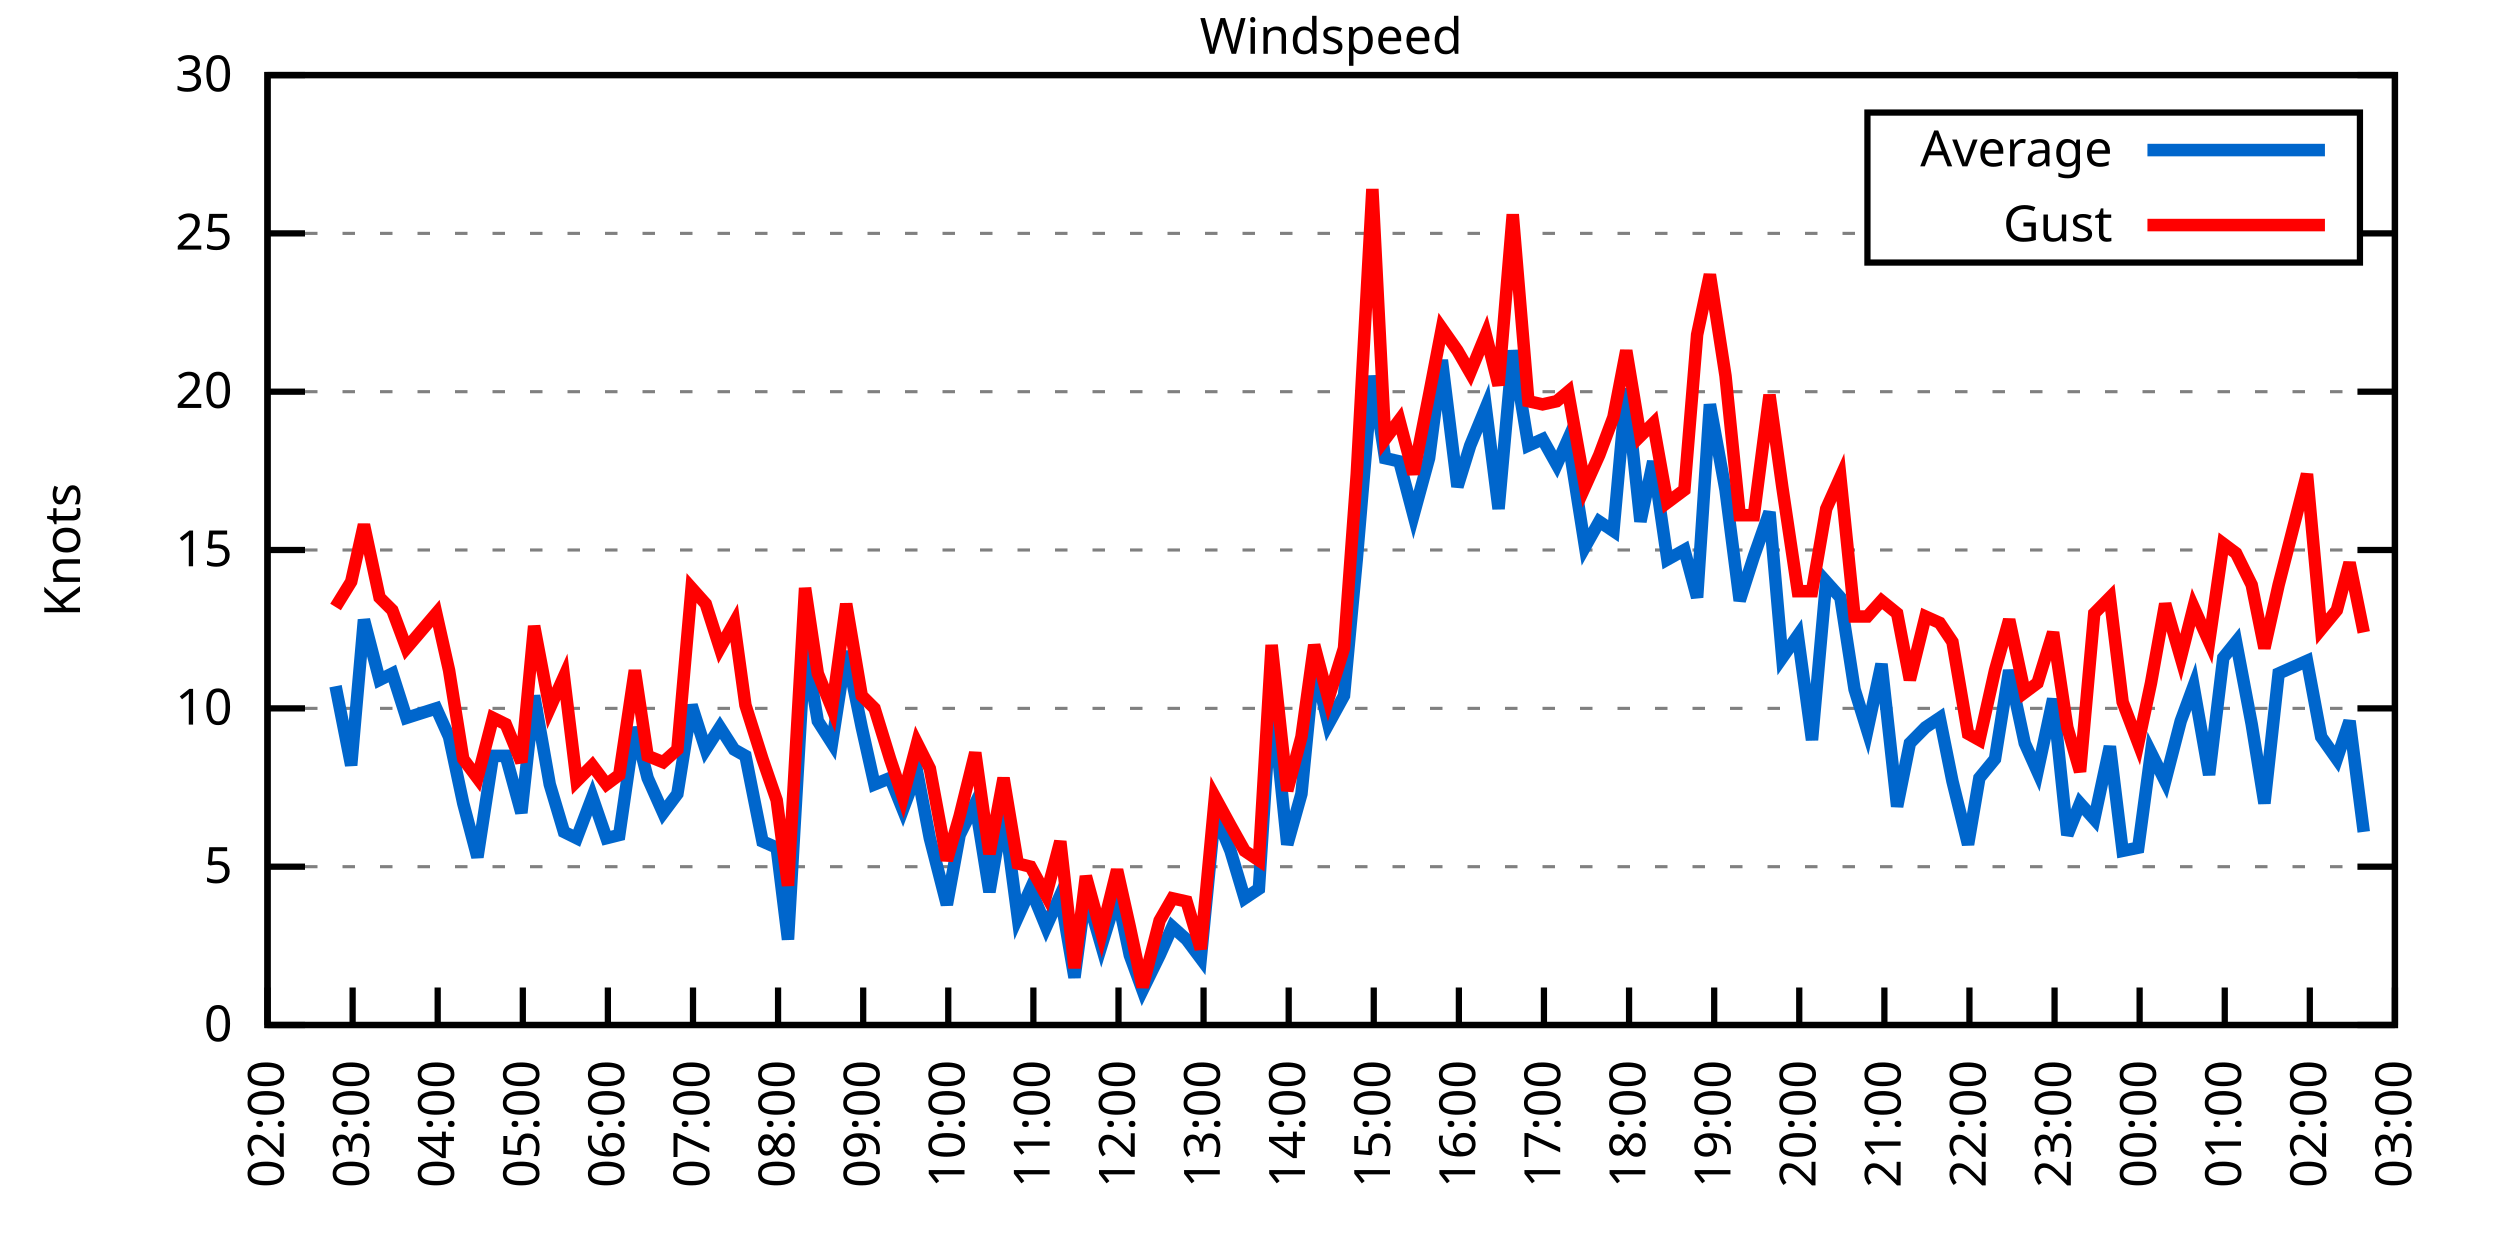
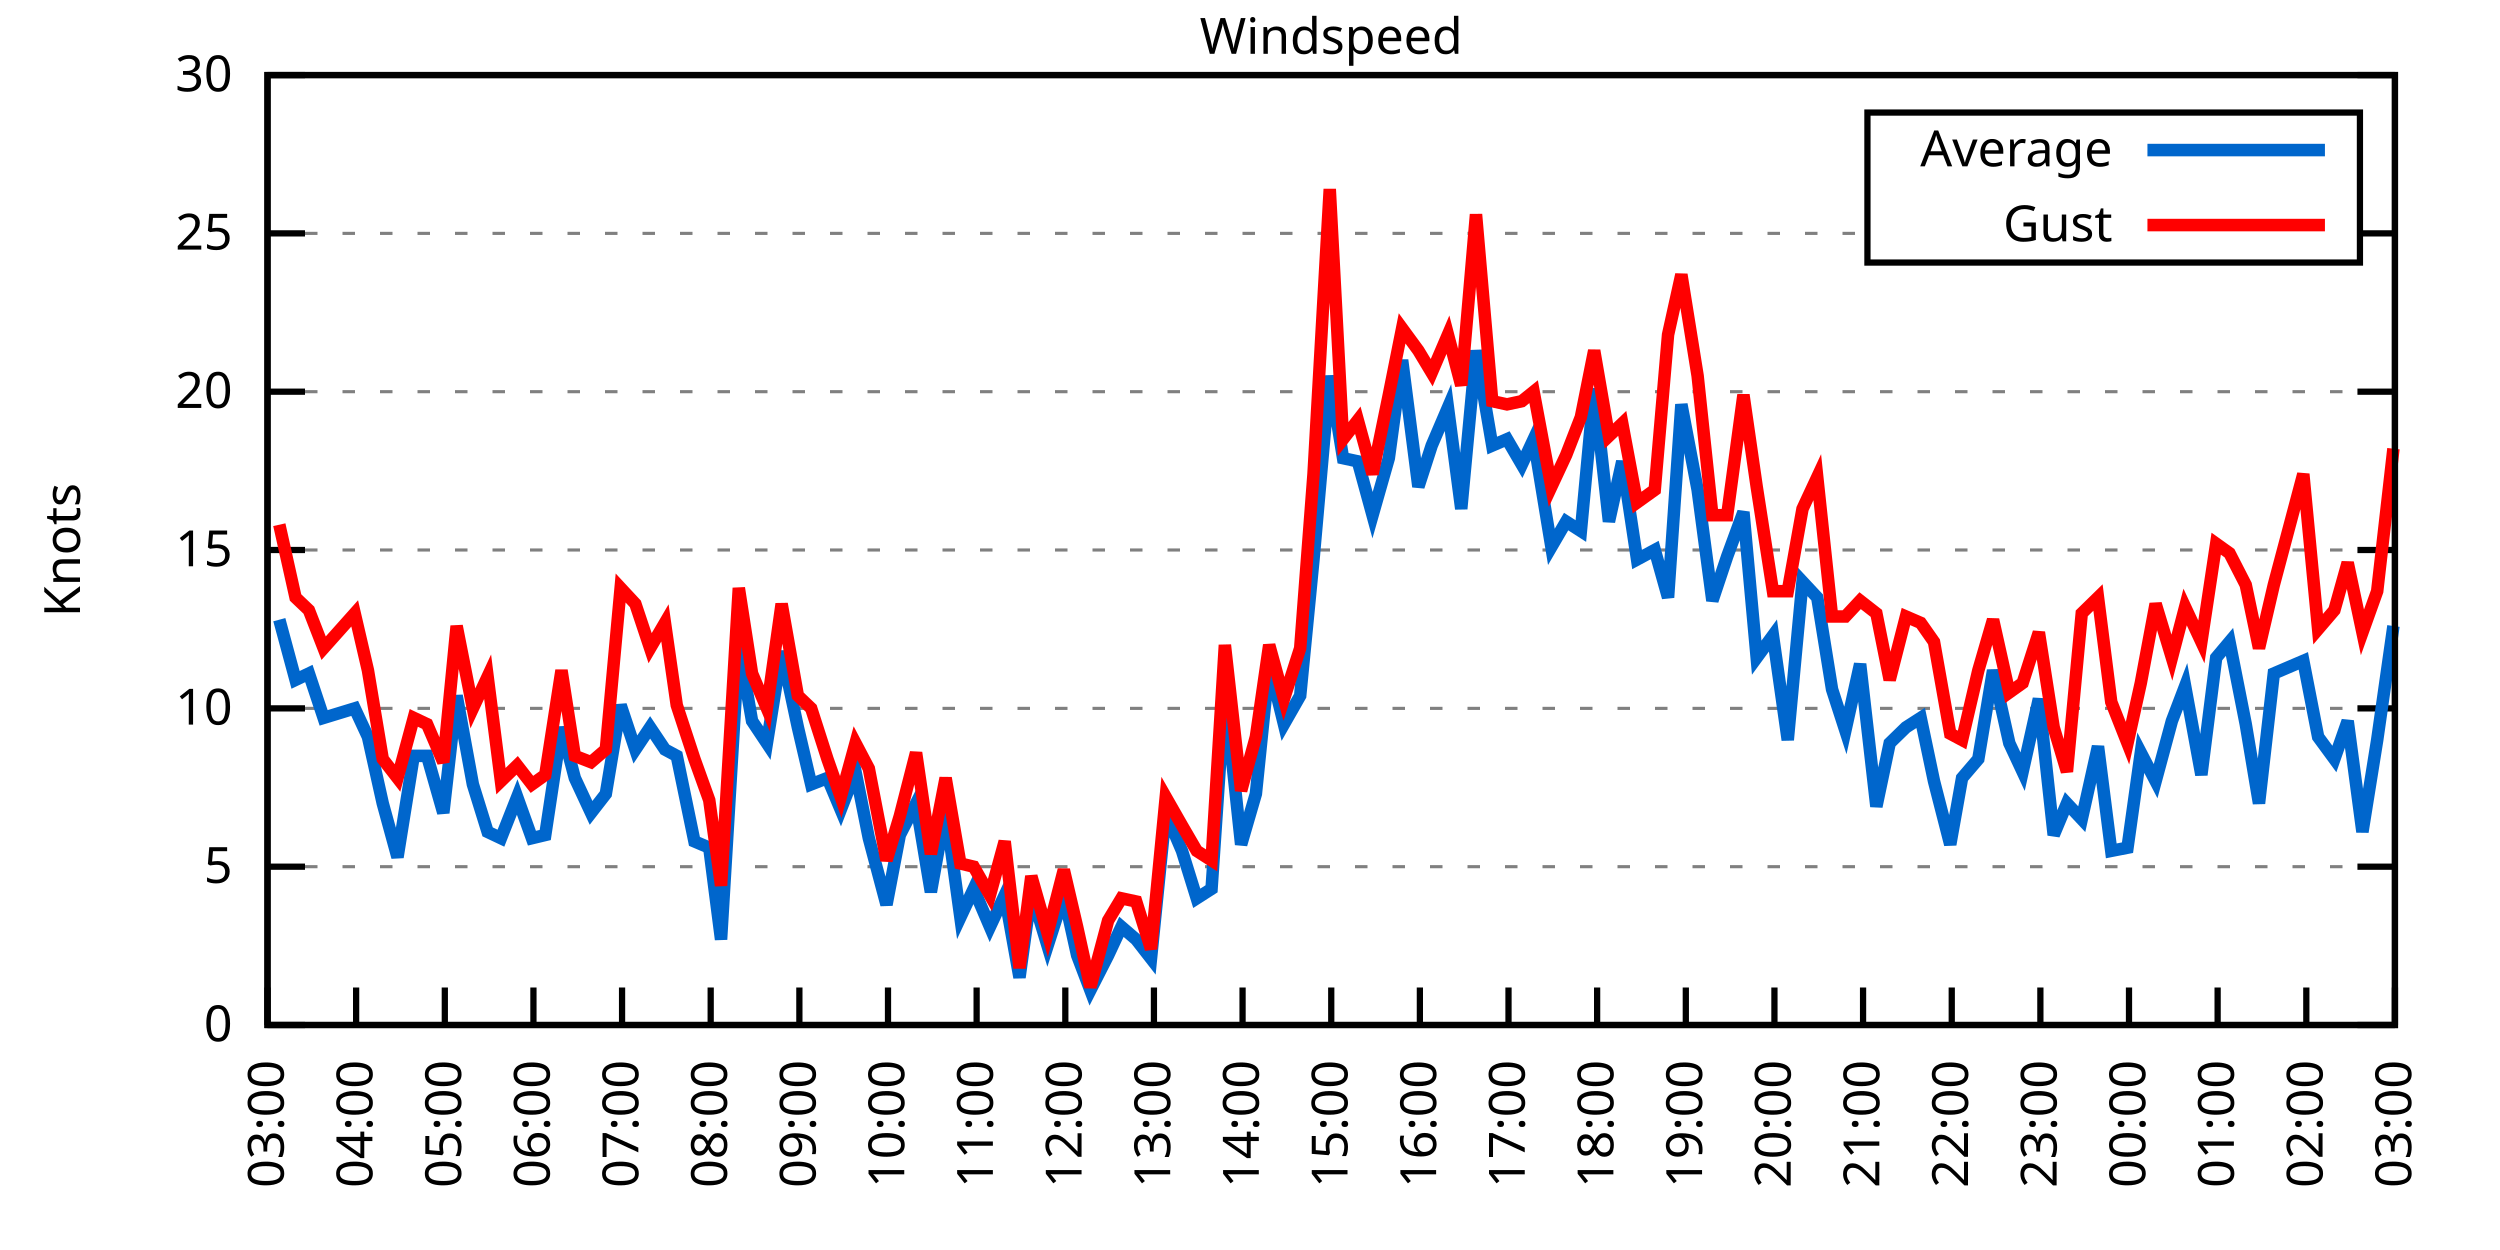
<svg xmlns="http://www.w3.org/2000/svg" xmlns:xlink="http://www.w3.org/1999/xlink" width="400" height="200" viewBox="0 0 400 200">
  <g id="gnuplot_canvas">
    <rect x="0" y="0" width="400" height="200" fill="none" />
    <defs>
      <circle id="gpDot" r="0.5" stroke-width="0.5" stroke="currentColor" />
      <path id="gpPt0" stroke-width="0.333" stroke="currentColor" d="M-1,0 h2 M0,-1 v2" />
      <path id="gpPt1" stroke-width="0.333" stroke="currentColor" d="M-1,-1 L1,1 M1,-1 L-1,1" />
      <path id="gpPt2" stroke-width="0.333" stroke="currentColor" d="M-1,0 L1,0 M0,-1 L0,1 M-1,-1 L1,1 M-1,1 L1,-1" />
      <rect id="gpPt3" stroke-width="0.333" stroke="currentColor" x="-1" y="-1" width="2" height="2" />
      <rect id="gpPt4" stroke-width="0.333" stroke="currentColor" fill="currentColor" x="-1" y="-1" width="2" height="2" />
      <circle id="gpPt5" stroke-width="0.333" stroke="currentColor" cx="0" cy="0" r="1" />
      <use xlink:href="#gpPt5" id="gpPt6" fill="currentColor" stroke="none" />
      <path id="gpPt7" stroke-width="0.333" stroke="currentColor" d="M0,-1.33 L-1.33,0.67 L1.33,0.67 z" />
      <use xlink:href="#gpPt7" id="gpPt8" fill="currentColor" stroke="none" />
      <use xlink:href="#gpPt7" id="gpPt9" stroke="currentColor" transform="rotate(180)" />
      <use xlink:href="#gpPt9" id="gpPt10" fill="currentColor" stroke="none" />
      <use xlink:href="#gpPt3" id="gpPt11" stroke="currentColor" transform="rotate(45)" />
      <use xlink:href="#gpPt11" id="gpPt12" fill="currentColor" stroke="none" />
      <path id="gpPt13" stroke-width="0.333" stroke="currentColor" d="M0,1.330 L1.265,0.411 L0.782,-1.067 L-0.782,-1.076 L-1.265,0.411 z" />
      <use xlink:href="#gpPt13" id="gpPt14" fill="currentColor" stroke="none" />
      <filter id="textbox" filterUnits="objectBoundingBox" x="0" y="0" height="1" width="1">
        <feFlood flood-color="white" flood-opacity="1" result="bgnd" />
        <feComposite in="SourceGraphic" in2="bgnd" operator="atop" />
      </filter>
      <filter id="greybox" filterUnits="objectBoundingBox" x="0" y="0" height="1" width="1">
        <feFlood flood-color="lightgrey" flood-opacity="1" result="grey" />
        <feComposite in="SourceGraphic" in2="grey" operator="atop" />
      </filter>
    </defs>
    <g fill="none" color="white" stroke="currentColor" stroke-width="1.00" stroke-linecap="butt" stroke-linejoin="miter">
</g>
    <g fill="none" color="black" stroke="currentColor" stroke-width="1.00" stroke-linecap="butt" stroke-linejoin="miter">
      <g stroke="none" shape-rendering="crispEdges">
        <polygon fill="rgb(255, 255, 255)" points="42.80,164.00 383.18,164.00 383.18,12.02 42.80,12.02 " />
      </g>
    </g>
    <g fill="none" color="black" stroke="currentColor" stroke-width="1.00" stroke-linecap="butt" stroke-linejoin="miter">
</g>
    <g fill="none" color="black" stroke="black" stroke-width="0.50" stroke-linecap="butt" stroke-linejoin="miter">
</g>
    <g fill="none" color="gray" stroke="currentColor" stroke-width="0.50" stroke-linecap="butt" stroke-linejoin="miter">
      <path stroke="gray" stroke-dasharray="2,4" class="gridline" d="M42.80,164.00 L383.19,164.00  " />
    </g>
    <g fill="none" color="gray" stroke="gray" stroke-width="1.00" stroke-linecap="butt" stroke-linejoin="miter">
</g>
    <g fill="none" color="black" stroke="currentColor" stroke-width="1.00" stroke-linecap="butt" stroke-linejoin="miter">
      <path stroke="black" d="M42.80,164.00 L48.80,164.00 M383.19,164.00 L377.19,164.00  " />
      <g transform="translate(37.20,166.60)" stroke="none" fill="black" font-family="Sans" font-size="8.00" text-anchor="end">
        <text>
          <tspan font-family="Sans"> 0</tspan>
        </text>
      </g>
    </g>
    <g fill="none" color="black" stroke="currentColor" stroke-width="1.00" stroke-linecap="butt" stroke-linejoin="miter">
</g>
    <g fill="none" color="black" stroke="black" stroke-width="0.50" stroke-linecap="butt" stroke-linejoin="miter">
</g>
    <g fill="none" color="gray" stroke="currentColor" stroke-width="0.50" stroke-linecap="butt" stroke-linejoin="miter">
      <path stroke="gray" stroke-dasharray="2,4" class="gridline" d="M42.80,138.67 L383.19,138.67  " />
    </g>
    <g fill="none" color="gray" stroke="gray" stroke-width="1.00" stroke-linecap="butt" stroke-linejoin="miter">
</g>
    <g fill="none" color="black" stroke="currentColor" stroke-width="1.00" stroke-linecap="butt" stroke-linejoin="miter">
      <path stroke="black" d="M42.80,138.67 L48.80,138.67 M383.19,138.67 L377.19,138.67  " />
      <g transform="translate(37.20,141.27)" stroke="none" fill="black" font-family="Sans" font-size="8.00" text-anchor="end">
        <text>
          <tspan font-family="Sans"> 5</tspan>
        </text>
      </g>
    </g>
    <g fill="none" color="black" stroke="currentColor" stroke-width="1.00" stroke-linecap="butt" stroke-linejoin="miter">
</g>
    <g fill="none" color="black" stroke="black" stroke-width="0.50" stroke-linecap="butt" stroke-linejoin="miter">
</g>
    <g fill="none" color="gray" stroke="currentColor" stroke-width="0.50" stroke-linecap="butt" stroke-linejoin="miter">
      <path stroke="gray" stroke-dasharray="2,4" class="gridline" d="M42.80,113.34 L383.19,113.34  " />
    </g>
    <g fill="none" color="gray" stroke="gray" stroke-width="1.00" stroke-linecap="butt" stroke-linejoin="miter">
</g>
    <g fill="none" color="black" stroke="currentColor" stroke-width="1.00" stroke-linecap="butt" stroke-linejoin="miter">
      <path stroke="black" d="M42.80,113.34 L48.80,113.34 M383.19,113.34 L377.19,113.34  " />
      <g transform="translate(37.20,115.94)" stroke="none" fill="black" font-family="Sans" font-size="8.00" text-anchor="end">
        <text>
          <tspan font-family="Sans"> 10</tspan>
        </text>
      </g>
    </g>
    <g fill="none" color="black" stroke="currentColor" stroke-width="1.00" stroke-linecap="butt" stroke-linejoin="miter">
</g>
    <g fill="none" color="black" stroke="black" stroke-width="0.50" stroke-linecap="butt" stroke-linejoin="miter">
</g>
    <g fill="none" color="gray" stroke="currentColor" stroke-width="0.50" stroke-linecap="butt" stroke-linejoin="miter">
      <path stroke="gray" stroke-dasharray="2,4" class="gridline" d="M42.80,88.00 L383.19,88.00  " />
    </g>
    <g fill="none" color="gray" stroke="gray" stroke-width="1.00" stroke-linecap="butt" stroke-linejoin="miter">
</g>
    <g fill="none" color="black" stroke="currentColor" stroke-width="1.00" stroke-linecap="butt" stroke-linejoin="miter">
      <path stroke="black" d="M42.80,88.00 L48.80,88.00 M383.19,88.00 L377.19,88.00  " />
      <g transform="translate(37.20,90.60)" stroke="none" fill="black" font-family="Sans" font-size="8.00" text-anchor="end">
        <text>
          <tspan font-family="Sans"> 15</tspan>
        </text>
      </g>
    </g>
    <g fill="none" color="black" stroke="currentColor" stroke-width="1.00" stroke-linecap="butt" stroke-linejoin="miter">
</g>
    <g fill="none" color="black" stroke="black" stroke-width="0.50" stroke-linecap="butt" stroke-linejoin="miter">
</g>
    <g fill="none" color="gray" stroke="currentColor" stroke-width="0.50" stroke-linecap="butt" stroke-linejoin="miter">
      <path stroke="gray" stroke-dasharray="2,4" class="gridline" d="M42.80,62.67 L383.19,62.67  " />
    </g>
    <g fill="none" color="gray" stroke="gray" stroke-width="1.00" stroke-linecap="butt" stroke-linejoin="miter">
</g>
    <g fill="none" color="black" stroke="currentColor" stroke-width="1.00" stroke-linecap="butt" stroke-linejoin="miter">
      <path stroke="black" d="M42.80,62.67 L48.80,62.67 M383.19,62.67 L377.19,62.67  " />
      <g transform="translate(37.20,65.27)" stroke="none" fill="black" font-family="Sans" font-size="8.00" text-anchor="end">
        <text>
          <tspan font-family="Sans"> 20</tspan>
        </text>
      </g>
    </g>
    <g fill="none" color="black" stroke="currentColor" stroke-width="1.00" stroke-linecap="butt" stroke-linejoin="miter">
</g>
    <g fill="none" color="black" stroke="black" stroke-width="0.50" stroke-linecap="butt" stroke-linejoin="miter">
</g>
    <g fill="none" color="gray" stroke="currentColor" stroke-width="0.50" stroke-linecap="butt" stroke-linejoin="miter">
      <path stroke="gray" stroke-dasharray="2,4" class="gridline" d="M42.80,37.34 L298.79,37.34 M377.59,37.34 L383.19,37.34  " />
    </g>
    <g fill="none" color="gray" stroke="gray" stroke-width="1.00" stroke-linecap="butt" stroke-linejoin="miter">
</g>
    <g fill="none" color="black" stroke="currentColor" stroke-width="1.00" stroke-linecap="butt" stroke-linejoin="miter">
      <path stroke="black" d="M42.80,37.34 L48.80,37.34 M383.19,37.34 L377.19,37.34  " />
      <g transform="translate(37.20,39.94)" stroke="none" fill="black" font-family="Sans" font-size="8.00" text-anchor="end">
        <text>
          <tspan font-family="Sans"> 25</tspan>
        </text>
      </g>
    </g>
    <g fill="none" color="black" stroke="currentColor" stroke-width="1.00" stroke-linecap="butt" stroke-linejoin="miter">
</g>
    <g fill="none" color="black" stroke="black" stroke-width="0.50" stroke-linecap="butt" stroke-linejoin="miter">
</g>
    <g fill="none" color="gray" stroke="currentColor" stroke-width="0.50" stroke-linecap="butt" stroke-linejoin="miter">
      <path stroke="gray" stroke-dasharray="2,4" class="gridline" d="M42.80,12.01 L383.19,12.01  " />
    </g>
    <g fill="none" color="gray" stroke="gray" stroke-width="1.00" stroke-linecap="butt" stroke-linejoin="miter">
</g>
    <g fill="none" color="black" stroke="currentColor" stroke-width="1.00" stroke-linecap="butt" stroke-linejoin="miter">
      <path stroke="black" d="M42.80,12.01 L48.80,12.01 M383.19,12.01 L377.19,12.01  " />
      <g transform="translate(37.20,14.61)" stroke="none" fill="black" font-family="Sans" font-size="8.00" text-anchor="end">
        <text>
          <tspan font-family="Sans"> 30</tspan>
        </text>
      </g>
    </g>
    <g fill="none" color="black" stroke="currentColor" stroke-width="1.00" stroke-linecap="butt" stroke-linejoin="miter">
      <path stroke="black" d="M42.80,164.00 L42.80,158.00  " />
      <g transform="translate(45.40,169.60) rotate(270.00)" stroke="none" fill="black" font-family="Sans" font-size="8.00" text-anchor="end">
        <text>
-           <tspan font-family="Sans">02:00</tspan>
-         </text>
-       </g>
-     </g>
-     <g fill="none" color="black" stroke="currentColor" stroke-width="1.00" stroke-linecap="butt" stroke-linejoin="miter">
-       <path stroke="black" d="M56.42,164.00 L56.42,158.00  " />
-       <g transform="translate(59.02,169.60) rotate(270.00)" stroke="none" fill="black" font-family="Sans" font-size="8.00" text-anchor="end">
-         <text>
          <tspan font-family="Sans">03:00</tspan>
        </text>
      </g>
    </g>
    <g fill="none" color="black" stroke="currentColor" stroke-width="1.00" stroke-linecap="butt" stroke-linejoin="miter">
-       <path stroke="black" d="M70.03,164.00 L70.03,158.00  " />
-       <g transform="translate(72.63,169.60) rotate(270.00)" stroke="none" fill="black" font-family="Sans" font-size="8.00" text-anchor="end">
+       <path stroke="black" d="M56.98,164.00 L56.98,158.00  " />
+       <g transform="translate(59.58,169.60) rotate(270.00)" stroke="none" fill="black" font-family="Sans" font-size="8.00" text-anchor="end">
        <text>
          <tspan font-family="Sans">04:00</tspan>
        </text>
      </g>
    </g>
    <g fill="none" color="black" stroke="currentColor" stroke-width="1.00" stroke-linecap="butt" stroke-linejoin="miter">
-       <path stroke="black" d="M83.65,164.00 L83.65,158.00  " />
-       <g transform="translate(86.25,169.60) rotate(270.00)" stroke="none" fill="black" font-family="Sans" font-size="8.00" text-anchor="end">
+       <path stroke="black" d="M71.17,164.00 L71.17,158.00  " />
+       <g transform="translate(73.77,169.60) rotate(270.00)" stroke="none" fill="black" font-family="Sans" font-size="8.00" text-anchor="end">
        <text>
          <tspan font-family="Sans">05:00</tspan>
        </text>
      </g>
    </g>
    <g fill="none" color="black" stroke="currentColor" stroke-width="1.00" stroke-linecap="butt" stroke-linejoin="miter">
-       <path stroke="black" d="M97.26,164.00 L97.26,158.00  " />
-       <g transform="translate(99.86,169.60) rotate(270.00)" stroke="none" fill="black" font-family="Sans" font-size="8.00" text-anchor="end">
+       <path stroke="black" d="M85.35,164.00 L85.35,158.00  " />
+       <g transform="translate(87.95,169.60) rotate(270.00)" stroke="none" fill="black" font-family="Sans" font-size="8.00" text-anchor="end">
        <text>
          <tspan font-family="Sans">06:00</tspan>
        </text>
      </g>
    </g>
    <g fill="none" color="black" stroke="currentColor" stroke-width="1.00" stroke-linecap="butt" stroke-linejoin="miter">
-       <path stroke="black" d="M110.88,164.00 L110.88,158.00  " />
-       <g transform="translate(113.48,169.60) rotate(270.00)" stroke="none" fill="black" font-family="Sans" font-size="8.00" text-anchor="end">
+       <path stroke="black" d="M99.53,164.00 L99.53,158.00  " />
+       <g transform="translate(102.13,169.60) rotate(270.00)" stroke="none" fill="black" font-family="Sans" font-size="8.00" text-anchor="end">
        <text>
          <tspan font-family="Sans">07:00</tspan>
        </text>
      </g>
    </g>
    <g fill="none" color="black" stroke="currentColor" stroke-width="1.00" stroke-linecap="butt" stroke-linejoin="miter">
-       <path stroke="black" d="M124.49,164.00 L124.49,158.00  " />
-       <g transform="translate(127.09,169.60) rotate(270.00)" stroke="none" fill="black" font-family="Sans" font-size="8.00" text-anchor="end">
+       <path stroke="black" d="M113.71,164.00 L113.71,158.00  " />
+       <g transform="translate(116.31,169.60) rotate(270.00)" stroke="none" fill="black" font-family="Sans" font-size="8.00" text-anchor="end">
        <text>
          <tspan font-family="Sans">08:00</tspan>
        </text>
      </g>
    </g>
    <g fill="none" color="black" stroke="currentColor" stroke-width="1.00" stroke-linecap="butt" stroke-linejoin="miter">
-       <path stroke="black" d="M138.11,164.00 L138.11,158.00  " />
-       <g transform="translate(140.71,169.60) rotate(270.00)" stroke="none" fill="black" font-family="Sans" font-size="8.00" text-anchor="end">
+       <path stroke="black" d="M127.90,164.00 L127.90,158.00  " />
+       <g transform="translate(130.50,169.60) rotate(270.00)" stroke="none" fill="black" font-family="Sans" font-size="8.00" text-anchor="end">
        <text>
          <tspan font-family="Sans">09:00</tspan>
        </text>
      </g>
    </g>
    <g fill="none" color="black" stroke="currentColor" stroke-width="1.00" stroke-linecap="butt" stroke-linejoin="miter">
-       <path stroke="black" d="M151.72,164.00 L151.72,158.00  " />
-       <g transform="translate(154.32,169.60) rotate(270.00)" stroke="none" fill="black" font-family="Sans" font-size="8.00" text-anchor="end">
+       <path stroke="black" d="M142.08,164.00 L142.08,158.00  " />
+       <g transform="translate(144.68,169.60) rotate(270.00)" stroke="none" fill="black" font-family="Sans" font-size="8.00" text-anchor="end">
        <text>
          <tspan font-family="Sans">10:00</tspan>
        </text>
      </g>
    </g>
    <g fill="none" color="black" stroke="currentColor" stroke-width="1.00" stroke-linecap="butt" stroke-linejoin="miter">
-       <path stroke="black" d="M165.34,164.00 L165.34,158.00  " />
-       <g transform="translate(167.94,169.60) rotate(270.00)" stroke="none" fill="black" font-family="Sans" font-size="8.00" text-anchor="end">
+       <path stroke="black" d="M156.26,164.00 L156.26,158.00  " />
+       <g transform="translate(158.86,169.60) rotate(270.00)" stroke="none" fill="black" font-family="Sans" font-size="8.00" text-anchor="end">
        <text>
          <tspan font-family="Sans">11:00</tspan>
        </text>
      </g>
    </g>
    <g fill="none" color="black" stroke="currentColor" stroke-width="1.00" stroke-linecap="butt" stroke-linejoin="miter">
-       <path stroke="black" d="M178.96,164.00 L178.96,158.00  " />
-       <g transform="translate(181.56,169.60) rotate(270.00)" stroke="none" fill="black" font-family="Sans" font-size="8.00" text-anchor="end">
+       <path stroke="black" d="M170.45,164.00 L170.45,158.00  " />
+       <g transform="translate(173.05,169.60) rotate(270.00)" stroke="none" fill="black" font-family="Sans" font-size="8.00" text-anchor="end">
        <text>
          <tspan font-family="Sans">12:00</tspan>
        </text>
      </g>
    </g>
    <g fill="none" color="black" stroke="currentColor" stroke-width="1.00" stroke-linecap="butt" stroke-linejoin="miter">
-       <path stroke="black" d="M192.57,164.00 L192.57,158.00  " />
-       <g transform="translate(195.17,169.60) rotate(270.00)" stroke="none" fill="black" font-family="Sans" font-size="8.00" text-anchor="end">
+       <path stroke="black" d="M184.63,164.00 L184.63,158.00  " />
+       <g transform="translate(187.23,169.60) rotate(270.00)" stroke="none" fill="black" font-family="Sans" font-size="8.00" text-anchor="end">
        <text>
          <tspan font-family="Sans">13:00</tspan>
        </text>
      </g>
    </g>
    <g fill="none" color="black" stroke="currentColor" stroke-width="1.00" stroke-linecap="butt" stroke-linejoin="miter">
-       <path stroke="black" d="M206.19,164.00 L206.19,158.00  " />
-       <g transform="translate(208.79,169.60) rotate(270.00)" stroke="none" fill="black" font-family="Sans" font-size="8.00" text-anchor="end">
+       <path stroke="black" d="M198.81,164.00 L198.81,158.00  " />
+       <g transform="translate(201.41,169.60) rotate(270.00)" stroke="none" fill="black" font-family="Sans" font-size="8.00" text-anchor="end">
        <text>
          <tspan font-family="Sans">14:00</tspan>
        </text>
      </g>
    </g>
    <g fill="none" color="black" stroke="currentColor" stroke-width="1.00" stroke-linecap="butt" stroke-linejoin="miter">
-       <path stroke="black" d="M219.80,164.00 L219.80,158.00  " />
-       <g transform="translate(222.40,169.60) rotate(270.00)" stroke="none" fill="black" font-family="Sans" font-size="8.00" text-anchor="end">
+       <path stroke="black" d="M213.00,164.00 L213.00,158.00  " />
+       <g transform="translate(215.60,169.60) rotate(270.00)" stroke="none" fill="black" font-family="Sans" font-size="8.00" text-anchor="end">
        <text>
          <tspan font-family="Sans">15:00</tspan>
        </text>
      </g>
    </g>
    <g fill="none" color="black" stroke="currentColor" stroke-width="1.00" stroke-linecap="butt" stroke-linejoin="miter">
-       <path stroke="black" d="M233.42,164.00 L233.42,158.00  " />
-       <g transform="translate(236.02,169.60) rotate(270.00)" stroke="none" fill="black" font-family="Sans" font-size="8.00" text-anchor="end">
+       <path stroke="black" d="M227.18,164.00 L227.18,158.00  " />
+       <g transform="translate(229.78,169.60) rotate(270.00)" stroke="none" fill="black" font-family="Sans" font-size="8.00" text-anchor="end">
        <text>
          <tspan font-family="Sans">16:00</tspan>
        </text>
      </g>
    </g>
    <g fill="none" color="black" stroke="currentColor" stroke-width="1.00" stroke-linecap="butt" stroke-linejoin="miter">
-       <path stroke="black" d="M247.03,164.00 L247.03,158.00  " />
-       <g transform="translate(249.63,169.60) rotate(270.00)" stroke="none" fill="black" font-family="Sans" font-size="8.00" text-anchor="end">
+       <path stroke="black" d="M241.36,164.00 L241.36,158.00  " />
+       <g transform="translate(243.96,169.60) rotate(270.00)" stroke="none" fill="black" font-family="Sans" font-size="8.00" text-anchor="end">
        <text>
          <tspan font-family="Sans">17:00</tspan>
        </text>
      </g>
    </g>
    <g fill="none" color="black" stroke="currentColor" stroke-width="1.00" stroke-linecap="butt" stroke-linejoin="miter">
-       <path stroke="black" d="M260.65,164.00 L260.65,158.00  " />
-       <g transform="translate(263.25,169.60) rotate(270.00)" stroke="none" fill="black" font-family="Sans" font-size="8.00" text-anchor="end">
+       <path stroke="black" d="M255.54,164.00 L255.54,158.00  " />
+       <g transform="translate(258.14,169.60) rotate(270.00)" stroke="none" fill="black" font-family="Sans" font-size="8.00" text-anchor="end">
        <text>
          <tspan font-family="Sans">18:00</tspan>
        </text>
      </g>
    </g>
    <g fill="none" color="black" stroke="currentColor" stroke-width="1.00" stroke-linecap="butt" stroke-linejoin="miter">
-       <path stroke="black" d="M274.27,164.00 L274.27,158.00  " />
-       <g transform="translate(276.87,169.60) rotate(270.00)" stroke="none" fill="black" font-family="Sans" font-size="8.00" text-anchor="end">
+       <path stroke="black" d="M269.73,164.00 L269.73,158.00  " />
+       <g transform="translate(272.33,169.60) rotate(270.00)" stroke="none" fill="black" font-family="Sans" font-size="8.00" text-anchor="end">
        <text>
          <tspan font-family="Sans">19:00</tspan>
        </text>
      </g>
    </g>
    <g fill="none" color="black" stroke="currentColor" stroke-width="1.00" stroke-linecap="butt" stroke-linejoin="miter">
-       <path stroke="black" d="M287.88,164.00 L287.88,158.00  " />
-       <g transform="translate(290.48,169.60) rotate(270.00)" stroke="none" fill="black" font-family="Sans" font-size="8.00" text-anchor="end">
+       <path stroke="black" d="M283.91,164.00 L283.91,158.00  " />
+       <g transform="translate(286.51,169.60) rotate(270.00)" stroke="none" fill="black" font-family="Sans" font-size="8.00" text-anchor="end">
        <text>
          <tspan font-family="Sans">20:00</tspan>
        </text>
      </g>
    </g>
    <g fill="none" color="black" stroke="currentColor" stroke-width="1.00" stroke-linecap="butt" stroke-linejoin="miter">
-       <path stroke="black" d="M301.50,164.00 L301.50,158.00  " />
-       <g transform="translate(304.10,169.60) rotate(270.00)" stroke="none" fill="black" font-family="Sans" font-size="8.00" text-anchor="end">
+       <path stroke="black" d="M298.09,164.00 L298.09,158.00  " />
+       <g transform="translate(300.69,169.60) rotate(270.00)" stroke="none" fill="black" font-family="Sans" font-size="8.00" text-anchor="end">
        <text>
          <tspan font-family="Sans">21:00</tspan>
        </text>
      </g>
    </g>
    <g fill="none" color="black" stroke="currentColor" stroke-width="1.00" stroke-linecap="butt" stroke-linejoin="miter">
-       <path stroke="black" d="M315.11,164.00 L315.11,158.00  " />
-       <g transform="translate(317.71,169.60) rotate(270.00)" stroke="none" fill="black" font-family="Sans" font-size="8.00" text-anchor="end">
+       <path stroke="black" d="M312.28,164.00 L312.28,158.00  " />
+       <g transform="translate(314.88,169.60) rotate(270.00)" stroke="none" fill="black" font-family="Sans" font-size="8.00" text-anchor="end">
        <text>
          <tspan font-family="Sans">22:00</tspan>
        </text>
      </g>
    </g>
    <g fill="none" color="black" stroke="currentColor" stroke-width="1.00" stroke-linecap="butt" stroke-linejoin="miter">
-       <path stroke="black" d="M328.73,164.00 L328.73,158.00  " />
-       <g transform="translate(331.33,169.60) rotate(270.00)" stroke="none" fill="black" font-family="Sans" font-size="8.00" text-anchor="end">
+       <path stroke="black" d="M326.46,164.00 L326.46,158.00  " />
+       <g transform="translate(329.06,169.60) rotate(270.00)" stroke="none" fill="black" font-family="Sans" font-size="8.00" text-anchor="end">
        <text>
          <tspan font-family="Sans">23:00</tspan>
        </text>
      </g>
    </g>
    <g fill="none" color="black" stroke="currentColor" stroke-width="1.00" stroke-linecap="butt" stroke-linejoin="miter">
-       <path stroke="black" d="M342.34,164.00 L342.34,158.00  " />
-       <g transform="translate(344.94,169.60) rotate(270.00)" stroke="none" fill="black" font-family="Sans" font-size="8.00" text-anchor="end">
+       <path stroke="black" d="M340.64,164.00 L340.64,158.00  " />
+       <g transform="translate(343.24,169.60) rotate(270.00)" stroke="none" fill="black" font-family="Sans" font-size="8.00" text-anchor="end">
        <text>
          <tspan font-family="Sans">00:00</tspan>
        </text>
      </g>
    </g>
    <g fill="none" color="black" stroke="currentColor" stroke-width="1.00" stroke-linecap="butt" stroke-linejoin="miter">
-       <path stroke="black" d="M355.96,164.00 L355.96,158.00  " />
-       <g transform="translate(358.56,169.60) rotate(270.00)" stroke="none" fill="black" font-family="Sans" font-size="8.00" text-anchor="end">
+       <path stroke="black" d="M354.82,164.00 L354.82,158.00  " />
+       <g transform="translate(357.42,169.60) rotate(270.00)" stroke="none" fill="black" font-family="Sans" font-size="8.00" text-anchor="end">
        <text>
          <tspan font-family="Sans">01:00</tspan>
        </text>
      </g>
    </g>
    <g fill="none" color="black" stroke="currentColor" stroke-width="1.00" stroke-linecap="butt" stroke-linejoin="miter">
-       <path stroke="black" d="M369.57,164.00 L369.57,158.00  " />
-       <g transform="translate(372.17,169.60) rotate(270.00)" stroke="none" fill="black" font-family="Sans" font-size="8.00" text-anchor="end">
+       <path stroke="black" d="M369.01,164.00 L369.01,158.00  " />
+       <g transform="translate(371.61,169.60) rotate(270.00)" stroke="none" fill="black" font-family="Sans" font-size="8.00" text-anchor="end">
        <text>
          <tspan font-family="Sans">02:00</tspan>
        </text>
      </g>
    </g>
    <g fill="none" color="black" stroke="currentColor" stroke-width="1.00" stroke-linecap="butt" stroke-linejoin="miter">
      <path stroke="black" d="M383.19,164.00 L383.19,158.00  " />
      <g transform="translate(385.79,169.60) rotate(270.00)" stroke="none" fill="black" font-family="Sans" font-size="8.00" text-anchor="end">
        <text>
          <tspan font-family="Sans">03:00</tspan>
        </text>
      </g>
    </g>
    <g fill="none" color="black" stroke="currentColor" stroke-width="1.00" stroke-linecap="butt" stroke-linejoin="miter">
</g>
    <g fill="none" color="black" stroke="currentColor" stroke-width="1.00" stroke-linecap="butt" stroke-linejoin="miter">
      <path stroke="black" d="M42.80,12.01 L42.80,164.00 L383.19,164.00 L383.19,12.01 L42.80,12.01 Z  " />
    </g>
    <g fill="none" color="black" stroke="currentColor" stroke-width="1.00" stroke-linecap="butt" stroke-linejoin="miter">
</g>
    <g fill="none" color="black" stroke="currentColor" stroke-width="1.00" stroke-linecap="butt" stroke-linejoin="miter">
      <path stroke="black" d="M298.79,42.01 L298.79,18.01 L377.59,18.01 L377.59,42.01 L298.79,42.01 Z  " />
    </g>
    <g id="Windspeed_plot_1">
      <g fill="none" color="white" stroke="black" stroke-width="2.00" stroke-linecap="butt" stroke-linejoin="miter">
</g>
      <g fill="none" color="black" stroke="currentColor" stroke-width="2.00" stroke-linecap="butt" stroke-linejoin="miter">
        <g transform="translate(337.99,26.61)" stroke="none" fill="black" font-family="Sans" font-size="8.00" text-anchor="end">
          <text>
            <tspan font-family="Sans">Average</tspan>
          </text>
        </g>
      </g>
      <g fill="none" color="black" stroke="currentColor" stroke-width="2.00" stroke-linecap="butt" stroke-linejoin="miter">
-         <path stroke="rgb(  0, 102, 204)" d="M343.59,24.01 L371.99,24.01 M53.69,109.79 L56.19,122.46 L58.23,99.15 L60.73,108.78 L62.77,107.76 L65.04,114.86   L69.80,113.34 L71.85,117.90 L74.12,128.54 L76.39,137.15 L78.88,120.94 L80.92,120.94 L83.42,130.06 L85.46,111.31   L87.96,125.50 L90.23,133.10 L92.27,134.11 L94.77,127.52 L97.04,134.11 L99.08,133.60 L101.57,116.38 L103.62,124.48   L106.11,130.06 L108.38,127.02 L110.65,112.83 L112.92,119.92 L115.19,116.38 L117.46,119.92 L119.27,120.94 L122.00,134.62   L124.27,135.63 L126.08,150.32 L128.81,103.20 L130.85,115.36 L133.12,118.91 L135.39,104.22 L137.88,116.38 L139.92,125.50   L142.42,124.48 L144.46,129.55 L146.73,123.47 L148.77,134.11 L151.50,144.75 L153.54,133.60 L156.04,128.54 L158.31,142.72   L160.57,129.55 L162.84,146.77 L164.89,142.21 L167.38,148.29 L169.65,143.23 L171.92,156.40 L173.74,142.72 L176.23,151.33   L178.73,143.23 L180.77,152.85 L182.81,158.43 L185.54,152.85 L187.58,148.29 L189.85,150.32 L192.12,153.36 L194.39,130.06   L196.88,136.14 L199.15,143.73 L201.42,142.21 L203.46,110.80 L205.96,135.12 L208.23,127.02 L210.27,106.24 L212.54,115.87   L215.04,111.31 L217.08,89.52 L219.58,60.14 L221.62,73.31 L223.89,73.82 L226.16,82.43 L228.65,73.31 L230.70,57.61   L233.19,77.87 L235.23,71.29 L237.73,65.21 L239.77,81.42 L242.04,56.09 L244.54,71.29 L246.81,70.27 L249.08,74.33   L250.89,70.27 L253.61,87.50 L255.88,83.45 L258.15,84.97 L260.20,62.17 L262.47,83.45 L264.51,73.82 L266.78,89.52   L269.50,88.00 L271.54,95.60 L273.58,64.70 L276.08,78.38 L278.35,96.11 L280.62,89.02 L283.12,81.93 L285.16,105.23   L287.65,101.68 L289.92,118.40 L292.19,93.07 L294.46,95.60 L296.73,110.30 L298.77,116.88 L301.04,106.24 L303.54,129.04   L305.58,118.91 L308.08,116.38 L310.35,114.86 L312.39,124.99 L314.89,135.12 L316.70,124.48 L319.20,121.44 L321.47,107.26   L323.96,118.91 L326.00,123.47 L328.50,111.82 L330.77,133.60 L332.81,128.54 L335.08,131.07 L337.58,119.42 L339.62,136.14   L342.12,135.63 L344.16,120.43 L346.43,124.99 L348.92,115.36 L350.97,109.79 L353.46,123.98 L355.73,105.23 L357.77,102.70   L360.27,115.87 L362.31,128.54 L364.58,107.76 L369.12,105.74 L371.39,117.90 L373.89,121.44 L375.93,115.36 L378.20,133.10    " />
+         <path stroke="rgb(  0, 102, 204)" d="M343.59,24.01 L371.99,24.01 M44.69,99.15 L47.29,108.78 L49.42,107.76 L51.78,114.86 L56.75,113.34 L58.87,117.90   L61.24,128.54 L63.60,137.15 L66.20,120.94 L68.33,120.94 L70.93,130.06 L73.06,111.31 L75.66,125.50 L78.02,133.10   L80.15,134.11 L82.75,127.52 L85.11,134.11 L87.24,133.60 L89.84,116.38 L91.97,124.48 L94.57,130.06 L96.93,127.02   L99.30,112.83 L101.66,119.92 L104.02,116.38 L106.39,119.92 L108.28,120.94 L111.11,134.62 L113.48,135.63 L115.37,150.32   L118.21,103.20 L120.33,115.36 L122.70,118.91 L125.06,104.22 L127.66,116.38 L129.79,125.50 L132.39,124.48 L134.52,129.55   L136.88,123.47 L139.01,134.11 L141.84,144.75 L143.97,133.60 L146.57,128.54 L148.94,142.72 L151.30,129.55 L153.66,146.77   L155.79,142.21 L158.39,148.29 L160.75,143.23 L163.12,156.40 L165.01,142.72 L167.61,151.33 L170.21,143.23 L172.34,152.85   L174.46,158.43 L177.30,152.85 L179.43,148.29 L181.79,150.32 L184.16,153.36 L186.52,130.06 L189.12,136.14 L191.48,143.73   L193.85,142.21 L195.98,110.80 L198.58,135.12 L200.94,127.02 L203.07,106.24 L205.43,115.87 L208.03,111.31 L210.16,89.52   L212.76,60.14 L214.89,73.31 L217.25,73.82 L219.61,82.43 L222.21,73.31 L224.34,57.61 L226.94,77.87 L229.07,71.29   L231.67,65.21 L233.80,81.42 L236.16,56.09 L238.76,71.29 L241.12,70.27 L243.49,74.33 L245.38,70.27 L248.22,87.50   L250.58,83.45 L252.94,84.97 L255.07,62.17 L257.43,83.45 L259.56,73.82 L261.93,89.52 L264.76,88.00 L266.89,95.60   L269.02,64.70 L271.62,78.38 L273.98,96.11 L276.35,89.02 L278.95,81.93 L281.07,105.23 L283.67,101.68 L286.04,118.40   L288.40,93.07 L290.76,95.60 L293.13,110.30 L295.26,116.88 L297.62,106.24 L300.22,129.04 L302.35,118.91 L304.95,116.38   L307.31,114.86 L309.44,124.99 L312.04,135.12 L313.93,124.48 L316.53,121.44 L318.89,107.26 L321.49,118.91 L323.62,123.47   L326.22,111.82 L328.59,133.60 L330.71,128.54 L333.08,131.07 L335.68,119.42 L337.80,136.14 L340.40,135.63 L342.53,120.43   L344.90,124.99 L347.50,115.36 L349.62,109.79 L352.22,123.98 L354.59,105.23 L356.72,102.70 L359.32,115.87 L361.44,128.54   L363.81,107.76 L368.53,105.74 L370.90,117.90 L373.50,121.44 L375.63,115.36 L377.99,133.10 L380.35,118.40 L382.95,100.16    " />
      </g>
    </g>
    <g id="Windspeed_plot_2">
      <g fill="none" color="black" stroke="currentColor" stroke-width="2.00" stroke-linecap="butt" stroke-linejoin="miter">
        <g transform="translate(337.99,38.61)" stroke="none" fill="black" font-family="Sans" font-size="8.00" text-anchor="end">
          <text>
            <tspan font-family="Sans">Gust</tspan>
          </text>
        </g>
      </g>
      <g fill="none" color="black" stroke="currentColor" stroke-width="2.00" stroke-linecap="butt" stroke-linejoin="miter">
-         <path stroke="rgb(255,   0,   0)" d="M343.59,36.01 L371.99,36.01 M53.69,97.12 L56.19,93.07 L58.23,83.95 L60.73,95.60 L62.77,97.63 L65.04,103.71   L69.80,98.14 L71.85,107.26 L74.12,121.44 L76.39,124.48 L78.88,114.86 L80.92,115.87 L83.42,121.95 L85.46,100.16   L87.96,113.34 L90.23,108.27 L92.27,124.99 L94.77,122.46 L97.04,125.50 L99.08,123.98 L101.57,107.26 L103.62,120.94   L106.11,121.95 L108.38,119.92 L110.65,94.08 L112.92,96.62 L115.19,103.71 L117.46,99.66 L119.27,112.83 L122.00,121.44   L124.27,128.03 L126.08,141.71 L128.81,94.08 L130.85,107.76 L133.12,113.34 L135.39,96.62 L137.88,111.31 L139.92,113.34   L142.42,121.44 L144.46,127.52 L146.73,118.91 L148.77,122.96 L151.50,137.66 L153.54,130.56 L156.04,120.43 L158.31,136.64   L160.57,124.48 L162.84,138.16 L164.89,138.67 L167.38,143.23 L169.65,134.62 L171.92,154.88 L173.74,140.19 L176.23,149.31   L178.73,139.17 L180.77,148.29 L182.81,157.92 L185.54,147.28 L187.58,143.73 L189.85,144.24 L192.12,151.84 L194.39,127.52   L196.88,132.08 L199.15,136.14 L201.42,137.66 L203.46,103.20 L205.96,126.51 L208.23,117.90 L210.27,103.20 L212.54,111.82   L215.04,103.71 L217.08,75.85 L219.58,30.25 L221.62,70.27 L223.89,67.23 L226.16,75.85 L228.65,63.18 L230.70,52.54   L233.19,56.09 L235.23,59.63 L237.73,53.55 L239.77,61.66 L242.04,34.30 L244.54,64.19 L246.81,64.70 L249.08,64.19   L250.89,62.67 L253.61,77.87 L255.88,72.81 L258.15,66.73 L260.20,56.09 L262.47,69.77 L264.51,67.74 L266.78,80.41   L269.50,78.38 L271.54,53.55 L273.58,43.93 L276.08,60.14 L278.35,82.43 L280.62,82.43 L283.12,63.18 L285.16,77.87   L287.65,94.59 L289.92,94.59 L292.19,81.42 L294.46,76.35 L296.73,98.64 L298.77,98.64 L301.04,96.11 L303.54,98.14   L305.58,108.78 L308.08,98.64 L310.35,99.66 L312.39,102.70 L314.89,117.39 L316.70,118.40 L319.20,107.26 L321.47,99.15   L323.96,110.80 L326.00,109.28 L328.50,101.18 L330.77,116.38 L332.81,123.47 L335.08,98.14 L337.58,95.60 L339.62,112.32   L342.12,118.91 L344.16,109.28 L346.43,96.62 L348.92,105.23 L350.97,97.12 L353.46,102.70 L355.73,86.99 L357.77,88.51   L360.27,93.58 L362.31,103.71 L364.58,93.58 L369.12,75.85 L371.39,100.67 L373.89,97.63 L375.93,90.03 L378.20,101.18    " />
+         <path stroke="rgb(255,   0,   0)" d="M343.59,36.01 L371.99,36.01 M44.69,83.95 L47.29,95.60 L49.42,97.63 L51.78,103.71 L56.75,98.14 L58.87,107.26   L61.24,121.44 L63.60,124.48 L66.20,114.86 L68.33,115.87 L70.93,121.95 L73.06,100.16 L75.66,113.34 L78.02,108.27   L80.15,124.99 L82.75,122.46 L85.11,125.50 L87.24,123.98 L89.84,107.26 L91.97,120.94 L94.57,121.95 L96.93,119.92   L99.30,94.08 L101.66,96.62 L104.02,103.71 L106.39,99.66 L108.28,112.83 L111.11,121.44 L113.48,128.03 L115.37,141.71   L118.21,94.08 L120.33,107.76 L122.70,113.34 L125.06,96.62 L127.66,111.31 L129.79,113.34 L132.39,121.44 L134.52,127.52   L136.88,118.91 L139.01,122.96 L141.84,137.66 L143.97,130.56 L146.57,120.43 L148.94,136.64 L151.30,124.48 L153.66,138.16   L155.79,138.67 L158.39,143.23 L160.75,134.62 L163.12,154.88 L165.01,140.19 L167.61,149.31 L170.21,139.17 L172.34,148.29   L174.46,157.92 L177.30,147.28 L179.43,143.73 L181.79,144.24 L184.16,151.84 L186.52,127.52 L189.12,132.08 L191.48,136.14   L193.85,137.66 L195.98,103.20 L198.58,126.51 L200.94,117.90 L203.07,103.20 L205.43,111.82 L208.03,103.71 L210.16,75.85   L212.76,30.25 L214.89,70.27 L217.25,67.23 L219.61,75.85 L222.21,63.18 L224.34,52.54 L226.94,56.09 L229.07,59.63   L231.67,53.55 L233.80,61.66 L236.16,34.30 L238.76,64.19 L241.12,64.70 L243.49,64.19 L245.38,62.67 L248.22,77.87   L250.58,72.81 L252.94,66.73 L255.07,56.09 L257.43,69.77 L259.56,67.74 L261.93,80.41 L264.76,78.38 L266.89,53.55   L269.02,43.93 L271.62,60.14 L273.98,82.43 L276.35,82.43 L278.95,63.18 L281.07,77.87 L283.67,94.59 L286.04,94.59   L288.40,81.42 L290.76,76.35 L293.13,98.64 L295.26,98.64 L297.62,96.11 L300.22,98.14 L302.35,108.78 L304.95,98.64   L307.31,99.66 L309.44,102.70 L312.04,117.39 L313.93,118.40 L316.53,107.26 L318.89,99.15 L321.49,110.80 L323.62,109.28   L326.22,101.18 L328.59,116.38 L330.71,123.47 L333.08,98.14 L335.68,95.60 L337.80,112.32 L340.40,118.91 L342.53,109.28   L344.90,96.62 L347.50,105.23 L349.62,97.12 L352.22,102.70 L354.59,86.99 L356.72,88.51 L359.32,93.58 L361.44,103.71   L363.81,93.58 L368.53,75.85 L370.90,100.67 L373.50,97.63 L375.63,90.03 L377.99,101.18 L380.35,94.59 L382.95,71.79    " />
      </g>
    </g>
    <g fill="none" color="black" stroke="currentColor" stroke-width="2.00" stroke-linecap="butt" stroke-linejoin="miter">
</g>
    <g fill="none" color="black" stroke="black" stroke-width="1.00" stroke-linecap="butt" stroke-linejoin="miter">
</g>
    <g fill="none" color="black" stroke="currentColor" stroke-width="1.00" stroke-linecap="butt" stroke-linejoin="miter">
      <path stroke="black" d="M42.80,12.01 L42.80,164.00 L383.19,164.00 L383.19,12.01 L42.80,12.01 Z  " />
      <g transform="translate(12.80,88.01) rotate(270.00)" stroke="none" fill="black" font-family="Sans" font-size="8.00" text-anchor="middle">
        <text>
          <tspan font-family="Sans">Knots</tspan>
        </text>
      </g>
    </g>
    <g fill="none" color="black" stroke="currentColor" stroke-width="1.00" stroke-linecap="butt" stroke-linejoin="miter">
</g>
    <g fill="none" color="black" stroke="currentColor" stroke-width="1.00" stroke-linecap="butt" stroke-linejoin="miter">
      <g transform="translate(212.99,8.61)" stroke="none" fill="black" font-family="Sans" font-size="8.00" text-anchor="middle">
        <text>
          <tspan font-family="Sans">Windspeed</tspan>
        </text>
      </g>
    </g>
    <g fill="none" color="black" stroke="currentColor" stroke-width="1.00" stroke-linecap="butt" stroke-linejoin="miter">
</g>
  </g>
</svg>
